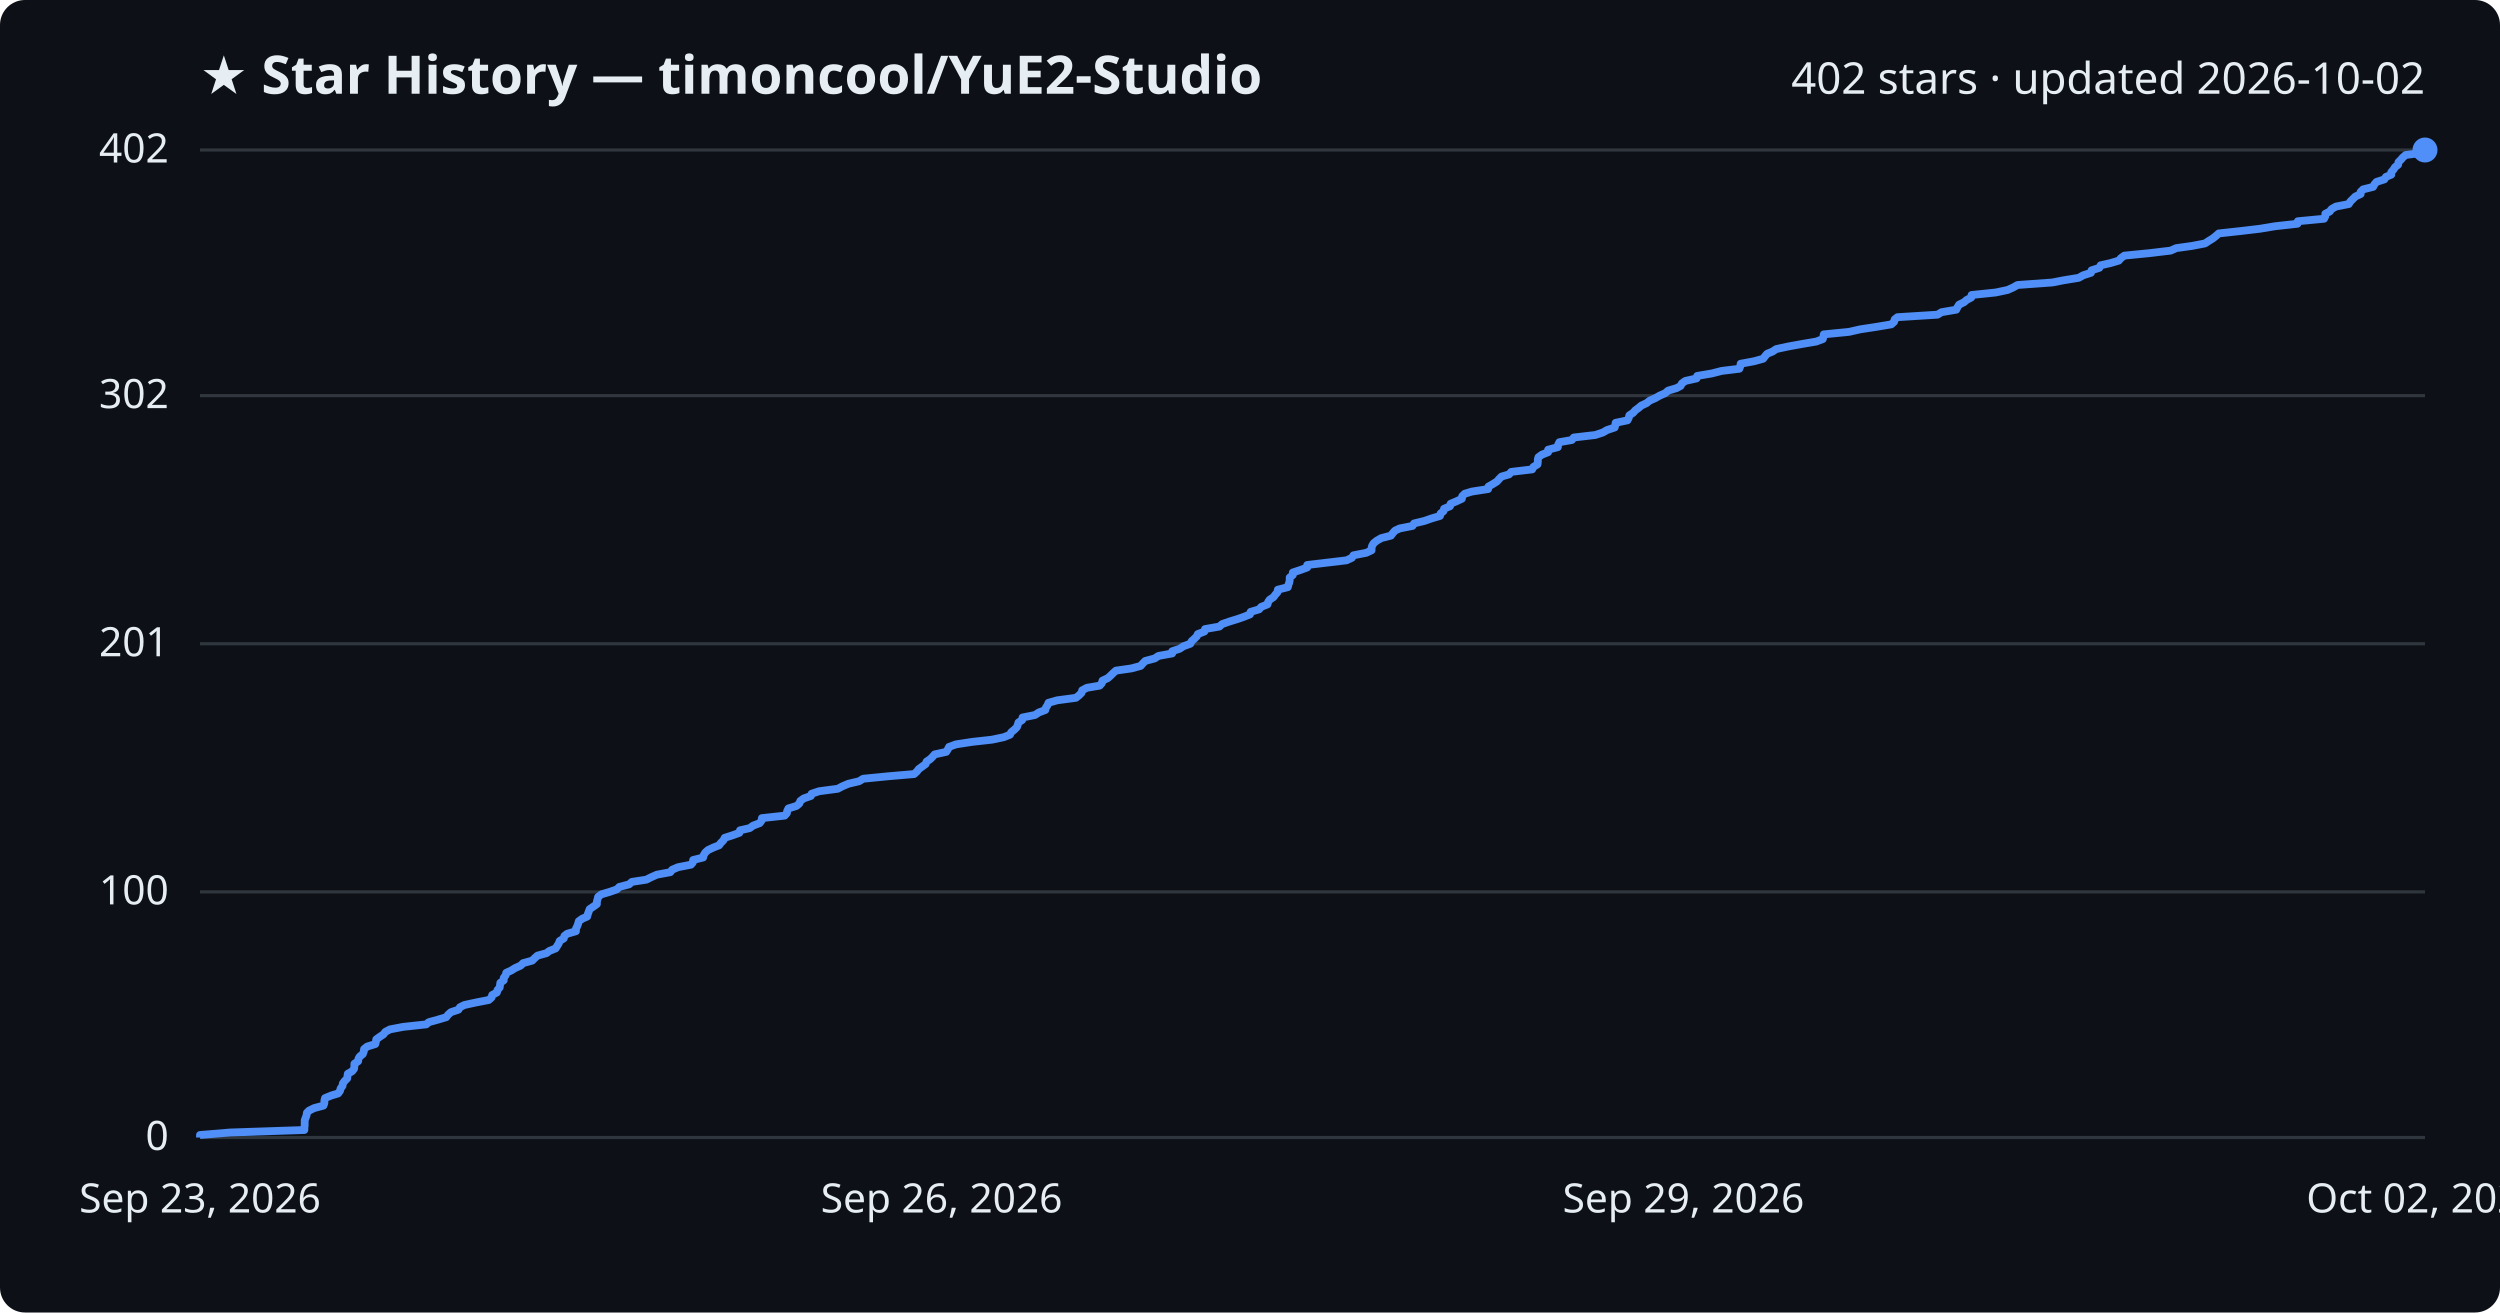
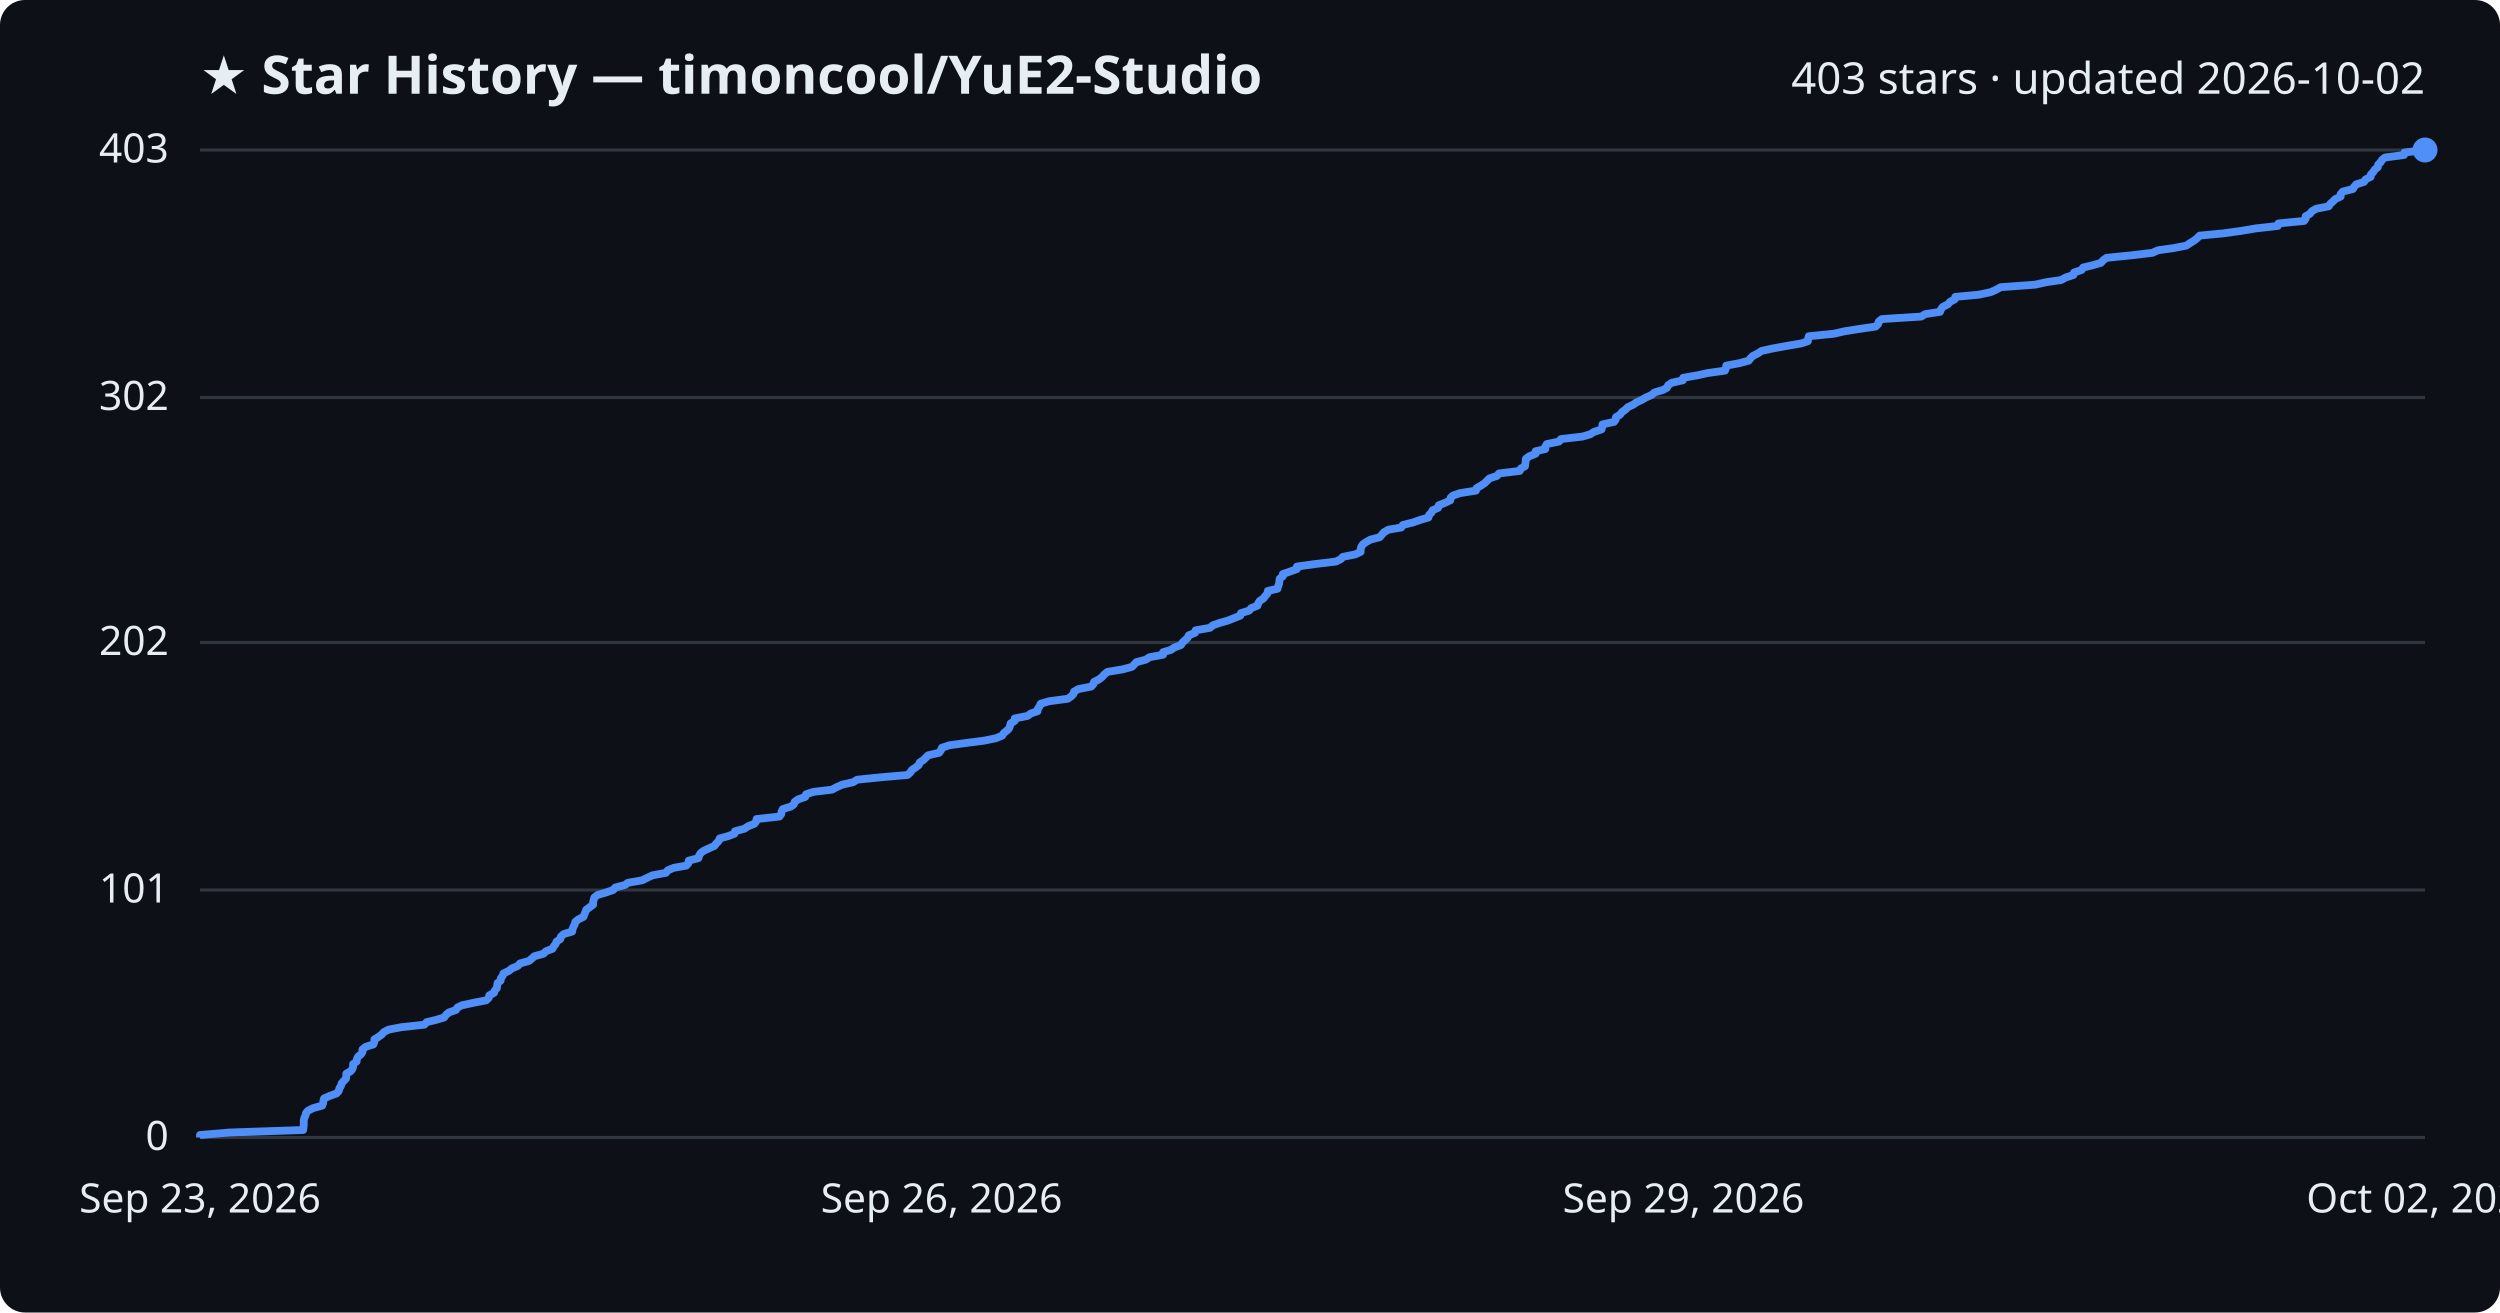
<svg xmlns="http://www.w3.org/2000/svg" viewBox="0 0 800 420" font-family="Segoe UI, sans-serif">
  <rect width="800" height="420" fill="#0d1117" rx="8" />
  <text x="64" y="30" fill="#e6edf3" font-size="17" font-weight="700">★ Star History — timoncool/YuE2-Studio</text>
-   <text x="776" y="30" fill="#e6edf3" font-size="14" text-anchor="end">402 stars · updated 2026-10-02</text>
+   <text x="776" y="30" fill="#e6edf3" font-size="14" text-anchor="end">403 stars · updated 2026-10-02</text>
  <line x1="64" y1="364.0" x2="776" y2="364.0" stroke="#30363d" stroke-width="1" />
  <text x="54" y="368.0" fill="#e6edf3" font-size="13" text-anchor="end">0</text>
-   <line x1="64" y1="285.4" x2="776" y2="285.4" stroke="#30363d" stroke-width="1" />
-   <text x="54" y="289.4" fill="#e6edf3" font-size="13" text-anchor="end">100</text>
-   <line x1="64" y1="206.0" x2="776" y2="206.0" stroke="#30363d" stroke-width="1" />
-   <text x="54" y="210.0" fill="#e6edf3" font-size="13" text-anchor="end">201</text>
-   <line x1="64" y1="126.6" x2="776" y2="126.6" stroke="#30363d" stroke-width="1" />
-   <text x="54" y="130.6" fill="#e6edf3" font-size="13" text-anchor="end">302</text>
+   <line x1="64" y1="284.8" x2="776" y2="284.8" stroke="#30363d" stroke-width="1" />
+   <text x="54" y="288.8" fill="#e6edf3" font-size="13" text-anchor="end">101</text>
+   <line x1="64" y1="205.6" x2="776" y2="205.6" stroke="#30363d" stroke-width="1" />
+   <text x="54" y="209.6" fill="#e6edf3" font-size="13" text-anchor="end">202</text>
+   <line x1="64" y1="127.2" x2="776" y2="127.2" stroke="#30363d" stroke-width="1" />
+   <text x="54" y="131.2" fill="#e6edf3" font-size="13" text-anchor="end">302</text>
  <line x1="64" y1="48.0" x2="776" y2="48.0" stroke="#30363d" stroke-width="1" />
-   <text x="54" y="52.0" fill="#e6edf3" font-size="13" text-anchor="end">402</text>
-   <path d="M64.0,364.0 L64.0,363.2 L73.6,362.4 L97.4,361.6 L97.4,360.9 L97.5,360.1 L97.5,359.3 L97.5,358.5 L97.8,357.7 L98.1,356.9 L98.2,356.1 L98.9,355.4 L100.5,354.6 L103.5,353.8 L103.8,353.0 L103.8,352.2 L104.0,351.4 L105.9,350.6 L108.2,349.9 L108.8,349.1 L109.0,348.3 L109.6,347.5 L109.7,346.7 L110.3,345.9 L111.1,345.1 L111.2,344.3 L111.3,343.6 L112.7,342.8 L113.3,342.0 L113.4,341.2 L113.4,340.4 L114.6,339.6 L114.7,338.8 L115.1,338.1 L116.1,337.3 L116.4,336.5 L116.5,335.7 L117.5,334.9 L120.1,334.1 L120.3,333.3 L120.4,332.6 L121.5,331.8 L122.7,331.0 L123.3,330.2 L124.8,329.4 L129.0,328.6 L136.4,327.8 L137.2,327.1 L140.1,326.3 L142.8,325.5 L143.4,324.7 L144.3,323.9 L146.7,323.1 L147.2,322.3 L148.6,321.6 L152.3,320.8 L156.4,320.0 L157.3,319.2 L157.5,318.4 L159.0,317.6 L159.2,316.8 L159.9,316.0 L160.0,315.3 L160.1,314.5 L161.2,313.7 L161.2,312.9 L161.8,312.1 L162.0,311.3 L163.7,310.5 L164.8,309.8 L166.6,309.0 L167.4,308.2 L170.3,307.4 L171.1,306.6 L172.0,305.8 L174.9,305.0 L175.8,304.3 L177.8,303.5 L178.3,302.7 L178.8,301.9 L179.1,301.1 L180.4,300.3 L180.6,299.5 L181.5,298.8 L184.3,298.0 L184.3,297.2 L184.7,296.4 L185.0,295.6 L185.2,294.8 L186.3,294.0 L187.9,293.3 L188.1,292.5 L188.4,291.7 L188.7,290.9 L189.9,290.1 L191.0,289.3 L191.0,288.5 L191.2,287.8 L191.4,287.0 L192.4,286.2 L195.1,285.4 L197.4,284.6 L198.2,283.8 L201.3,283.0 L202.2,282.2 L206.8,281.5 L208.4,280.7 L210.2,279.9 L214.5,279.1 L215.1,278.3 L217.0,277.5 L221.1,276.7 L221.7,276.0 L221.8,275.2 L225.0,274.4 L225.2,273.6 L225.7,272.8 L226.6,272.0 L228.3,271.2 L230.1,270.5 L230.7,269.7 L231.5,268.9 L231.9,268.1 L234.4,267.3 L236.6,266.5 L236.8,265.7 L239.9,265.0 L241.0,264.2 L243.1,263.4 L243.7,262.6 L243.8,261.8 L251.1,261.0 L251.8,260.2 L251.9,259.5 L252.3,258.7 L254.9,257.9 L255.8,257.1 L256.1,256.3 L257.2,255.5 L259.5,254.7 L259.7,254.0 L262.1,253.2 L268.1,252.4 L269.6,251.6 L271.5,250.8 L274.9,250.0 L276.2,249.2 L284.3,248.4 L292.5,247.7 L293.4,246.9 L294.0,246.1 L295.1,245.3 L296.2,244.5 L296.5,243.7 L297.7,242.9 L298.4,242.2 L299.1,241.4 L302.8,240.6 L303.3,239.8 L303.7,239.0 L305.9,238.2 L311.1,237.4 L317.4,236.7 L321.2,235.9 L323.2,235.1 L323.6,234.3 L324.6,233.5 L325.4,232.7 L325.7,231.9 L325.9,231.2 L327.1,230.4 L327.2,229.6 L331.2,228.8 L332.4,228.0 L334.5,227.2 L334.7,226.4 L335.2,225.7 L335.5,224.9 L338.3,224.1 L344.3,223.3 L345.3,222.5 L346.1,221.7 L346.3,220.9 L347.8,220.1 L351.9,219.4 L352.6,218.6 L352.8,217.8 L354.5,217.0 L355.4,216.2 L356.2,215.4 L357.1,214.6 L362.0,213.9 L365.0,213.1 L365.7,212.3 L366.5,211.5 L369.5,210.7 L370.7,209.9 L375.1,209.1 L375.1,208.4 L377.5,207.6 L378.7,206.8 L380.9,206.0 L381.3,205.2 L382.2,204.4 L383.0,203.6 L383.3,202.9 L385.4,202.1 L385.6,201.3 L390.2,200.5 L391.1,199.7 L393.4,198.9 L396.0,198.1 L398.0,197.4 L400.0,196.6 L400.2,195.8 L402.9,195.0 L403.6,194.2 L405.6,193.4 L405.8,192.6 L406.3,191.9 L407.5,191.1 L408.1,190.3 L408.8,189.5 L408.9,188.7 L412.1,187.9 L412.3,187.1 L412.6,186.3 L412.7,185.6 L412.7,184.8 L413.7,184.0 L413.7,183.2 L416.1,182.4 L418.3,181.6 L418.3,180.8 L424.2,180.1 L430.9,179.3 L432.6,178.5 L433.1,177.7 L437.2,176.9 L438.9,176.1 L438.9,175.3 L439.1,174.6 L439.6,173.8 L440.6,173.0 L442.0,172.2 L445.1,171.4 L445.7,170.6 L446.4,169.8 L447.9,169.1 L452.0,168.3 L452.5,167.5 L455.8,166.7 L458.1,165.9 L460.8,165.1 L461.0,164.3 L461.9,163.6 L462.1,162.8 L464.0,162.0 L464.2,161.2 L466.1,160.4 L467.8,159.6 L467.9,158.8 L468.7,158.0 L471.0,157.3 L476.2,156.5 L476.3,155.7 L477.7,154.9 L479.0,154.1 L479.7,153.3 L480.5,152.5 L482.9,151.8 L483.6,151.0 L490.3,150.2 L490.7,149.4 L492.0,148.6 L492.1,147.8 L492.1,147.0 L492.3,146.3 L493.4,145.5 L495.4,144.7 L495.4,143.9 L498.5,143.1 L498.6,142.3 L499.0,141.5 L503.0,140.8 L503.6,140.0 L510.5,139.2 L512.9,138.4 L514.3,137.6 L516.7,136.8 L516.9,136.0 L517.0,135.3 L520.8,134.5 L521.2,133.7 L521.4,132.9 L522.6,132.1 L523.3,131.3 L524.4,130.5 L525.2,129.8 L526.9,129.0 L527.9,128.2 L529.7,127.4 L531.1,126.6 L532.9,125.8 L533.8,125.0 L536.5,124.2 L537.8,123.5 L538.2,122.7 L539.3,121.9 L542.9,121.1 L543.1,120.3 L547.8,119.5 L550.9,118.7 L556.6,118.0 L556.9,117.2 L557.0,116.4 L561.3,115.6 L564.2,114.8 L564.8,114.0 L565.5,113.2 L567.2,112.5 L568.4,111.7 L572.1,110.9 L576.5,110.1 L581.2,109.3 L583.3,108.5 L583.5,107.7 L583.6,107.0 L591.7,106.2 L595.2,105.4 L600.4,104.6 L605.2,103.8 L606.1,103.0 L606.3,102.2 L607.2,101.5 L620.0,100.7 L621.3,99.9 L626.0,99.1 L626.4,98.3 L626.9,97.5 L628.5,96.7 L629.3,96.0 L630.8,95.2 L630.9,94.4 L638.6,93.6 L642.4,92.8 L644.2,92.0 L645.6,91.2 L656.7,90.4 L660.3,89.7 L665.2,88.9 L666.6,88.1 L669.1,87.3 L669.3,86.5 L671.8,85.7 L672.2,84.9 L675.3,84.2 L678.0,83.4 L678.7,82.6 L679.8,81.8 L687.9,81.0 L694.6,80.2 L696.4,79.4 L701.4,78.7 L705.6,77.9 L706.8,77.1 L708.1,76.3 L709.1,75.5 L710.0,74.7 L717.3,73.9 L723.2,73.2 L728.0,72.4 L735.2,71.6 L735.3,70.8 L743.7,70.0 L744.1,69.2 L744.1,68.4 L745.5,67.7 L746.1,66.9 L747.5,66.1 L751.6,65.3 L752.1,64.5 L752.9,63.7 L753.7,62.9 L755.4,62.1 L755.4,61.4 L756.2,60.6 L759.4,59.8 L759.8,59.0 L760.5,58.2 L763.0,57.4 L763.5,56.6 L765.2,55.9 L765.2,55.1 L765.9,54.3 L766.4,53.5 L767.4,52.7 L767.5,51.9 L768.3,51.1 L768.9,50.4 L769.8,49.6 L775.9,48.8 L776.0,48.0 L776.0,48.0" fill="none" stroke="#4f8ff7" stroke-width="2.5" stroke-linejoin="round" />
+   <text x="54" y="52.0" fill="#e6edf3" font-size="13" text-anchor="end">403</text>
+   <path d="M64.0,364.0 L64.0,363.2 L73.5,362.4 L97.0,361.6 L97.1,360.9 L97.2,360.1 L97.2,359.3 L97.2,358.5 L97.4,357.7 L97.8,356.9 L97.9,356.2 L98.6,355.4 L100.2,354.6 L103.1,353.8 L103.4,353.0 L103.5,352.2 L103.7,351.5 L105.5,350.7 L107.7,349.9 L108.4,349.1 L108.6,348.3 L109.1,347.5 L109.3,346.7 L109.9,346.0 L110.7,345.2 L110.8,344.4 L110.8,343.6 L112.2,342.8 L112.8,342.0 L113.0,341.3 L113.0,340.5 L114.1,339.7 L114.2,338.9 L114.6,338.1 L115.6,337.3 L116.0,336.6 L116.0,335.8 L117.0,335.0 L119.5,334.2 L119.8,333.4 L119.8,332.6 L121.0,331.9 L122.1,331.1 L122.8,330.3 L124.3,329.5 L128.4,328.7 L135.8,327.9 L136.5,327.1 L139.4,326.4 L142.1,325.6 L142.7,324.8 L143.6,324.0 L145.9,323.2 L146.4,322.4 L147.8,321.7 L151.5,320.9 L155.6,320.1 L156.4,319.3 L156.6,318.5 L158.1,317.7 L158.3,317.0 L159.0,316.2 L159.1,315.4 L159.2,314.6 L160.2,313.8 L160.3,313.0 L160.9,312.2 L161.1,311.5 L162.8,310.7 L163.8,309.9 L165.7,309.1 L166.4,308.3 L169.3,307.5 L170.1,306.8 L171.0,306.0 L173.9,305.2 L174.7,304.4 L176.8,303.6 L177.2,302.8 L177.8,302.1 L178.1,301.3 L179.3,300.5 L179.5,299.7 L180.4,298.9 L183.1,298.1 L183.2,297.3 L183.5,296.6 L183.9,295.8 L184.1,295.0 L185.1,294.2 L186.7,293.4 L187.0,292.6 L187.3,291.9 L187.6,291.1 L188.7,290.3 L189.8,289.5 L189.8,288.7 L190.0,287.9 L190.2,287.2 L191.2,286.4 L193.9,285.6 L196.2,284.8 L196.9,284.0 L200.0,283.2 L200.9,282.5 L205.5,281.7 L207.1,280.9 L208.8,280.1 L213.1,279.3 L213.7,278.5 L215.6,277.7 L219.6,277.0 L220.3,276.2 L220.4,275.4 L223.5,274.6 L223.7,273.8 L224.2,273.0 L225.1,272.3 L226.8,271.5 L228.6,270.7 L229.2,269.9 L230.0,269.1 L230.3,268.3 L232.9,267.6 L235.0,266.8 L235.2,266.0 L238.2,265.2 L239.4,264.4 L241.4,263.6 L242.0,262.8 L242.1,262.1 L249.4,261.3 L250.0,260.5 L250.1,259.7 L250.5,258.9 L253.1,258.1 L254.0,257.4 L254.3,256.6 L255.4,255.8 L257.7,255.0 L257.9,254.2 L260.3,253.4 L266.2,252.7 L267.7,251.9 L269.5,251.1 L273.0,250.3 L274.3,249.5 L282.2,248.7 L290.4,248.0 L291.3,247.2 L291.8,246.4 L293.0,245.6 L294.0,244.8 L294.3,244.0 L295.5,243.2 L296.2,242.5 L297.0,241.7 L300.5,240.9 L301.1,240.1 L301.4,239.3 L303.7,238.5 L308.8,237.8 L315.0,237.0 L318.8,236.2 L320.7,235.4 L321.2,234.6 L322.2,233.8 L322.9,233.1 L323.2,232.3 L323.4,231.5 L324.7,230.7 L324.7,229.9 L328.8,229.1 L329.9,228.3 L332.0,227.6 L332.1,226.8 L332.7,226.0 L333.0,225.2 L335.7,224.4 L341.7,223.6 L342.7,222.9 L343.5,222.1 L343.7,221.3 L345.1,220.5 L349.2,219.7 L349.9,218.9 L350.1,218.2 L351.7,217.4 L352.7,216.6 L353.4,215.8 L354.4,215.0 L359.2,214.2 L362.2,213.4 L362.9,212.7 L363.6,211.9 L366.6,211.1 L367.9,210.3 L372.2,209.5 L372.2,208.7 L374.6,208.0 L375.8,207.2 L377.9,206.4 L378.4,205.6 L379.3,204.8 L380.1,204.0 L380.4,203.3 L382.4,202.5 L382.6,201.7 L387.2,200.9 L388.1,200.1 L390.4,199.3 L392.9,198.6 L394.9,197.8 L396.9,197.0 L397.1,196.2 L399.7,195.4 L400.4,194.6 L402.4,193.8 L402.6,193.1 L403.1,192.3 L404.3,191.5 L404.9,190.7 L405.6,189.9 L405.7,189.1 L408.8,188.4 L409.0,187.6 L409.3,186.8 L409.4,186.0 L409.5,185.2 L410.5,184.4 L410.5,183.7 L412.8,182.9 L415.0,182.1 L415.0,181.3 L420.8,180.5 L427.5,179.7 L429.1,178.9 L429.7,178.2 L433.7,177.4 L435.4,176.6 L435.4,175.8 L435.6,175.0 L436.1,174.2 L437.1,173.5 L438.5,172.7 L441.5,171.9 L442.2,171.1 L442.9,170.3 L444.3,169.5 L448.4,168.8 L448.9,168.0 L452.1,167.2 L454.4,166.4 L457.1,165.6 L457.3,164.8 L458.1,164.0 L458.4,163.3 L460.2,162.5 L460.4,161.7 L462.4,160.9 L464.1,160.1 L464.2,159.3 L464.9,158.6 L467.2,157.8 L472.3,157.0 L472.5,156.2 L473.9,155.4 L475.1,154.6 L475.8,153.9 L476.6,153.1 L479.0,152.3 L479.7,151.5 L486.3,150.7 L486.7,149.9 L488.0,149.2 L488.1,148.4 L488.2,147.6 L488.3,146.8 L489.4,146.0 L491.4,145.2 L491.4,144.4 L494.5,143.7 L494.5,142.9 L495.0,142.1 L498.9,141.3 L499.5,140.5 L506.4,139.7 L508.8,139.0 L510.1,138.2 L512.5,137.4 L512.7,136.6 L512.8,135.8 L516.5,135.0 L517.0,134.3 L517.1,133.5 L518.4,132.7 L519.0,131.9 L520.1,131.1 L520.9,130.3 L522.6,129.5 L523.6,128.8 L525.3,128.0 L526.7,127.2 L528.5,126.4 L529.4,125.6 L532.1,124.8 L533.4,124.1 L533.8,123.3 L534.9,122.5 L538.5,121.7 L538.6,120.9 L543.2,120.1 L546.3,119.4 L552.0,118.6 L552.3,117.8 L552.4,117.0 L556.7,116.2 L559.6,115.4 L560.1,114.7 L560.9,113.9 L562.5,113.1 L563.7,112.3 L567.3,111.5 L571.7,110.7 L576.4,109.9 L578.5,109.2 L578.6,108.4 L578.8,107.6 L586.8,106.8 L590.3,106.0 L595.4,105.2 L600.2,104.5 L601.0,103.7 L601.2,102.9 L602.2,102.1 L614.8,101.3 L616.1,100.5 L620.8,99.8 L621.1,99.0 L621.7,98.2 L623.3,97.4 L624.0,96.6 L625.5,95.8 L625.7,95.0 L633.2,94.3 L637.0,93.5 L638.8,92.7 L640.2,91.9 L651.2,91.1 L654.8,90.3 L659.6,89.6 L661.0,88.8 L663.5,88.0 L663.7,87.2 L666.1,86.4 L666.6,85.6 L669.6,84.9 L672.3,84.1 L673.0,83.3 L674.1,82.5 L682.1,81.7 L688.8,80.9 L690.5,80.1 L695.5,79.4 L699.6,78.6 L700.8,77.8 L702.1,77.0 L703.1,76.2 L703.9,75.4 L711.2,74.7 L717.1,73.9 L721.8,73.1 L728.9,72.3 L729.1,71.5 L737.3,70.7 L737.8,70.0 L737.8,69.2 L739.2,68.4 L739.8,67.6 L741.2,66.8 L745.2,66.0 L745.6,65.3 L746.5,64.5 L747.3,63.7 L749.0,62.9 L749.0,62.1 L749.7,61.3 L752.9,60.5 L753.3,59.8 L754.0,59.0 L756.5,58.2 L757.0,57.4 L758.6,56.6 L758.7,55.8 L759.4,55.1 L759.9,54.3 L760.9,53.5 L761.0,52.7 L761.8,51.9 L762.3,51.1 L763.2,50.4 L769.3,49.6 L769.4,48.8 L776.0,48.0 L776.0,48.0" fill="none" stroke="#4f8ff7" stroke-width="2.5" stroke-linejoin="round" />
  <circle cx="776.0" cy="48.0" r="4" fill="#4f8ff7" />
  <text x="64.0" y="388" fill="#e6edf3" font-size="13" text-anchor="middle">Sep 23, 2026</text>
  <text x="301.3" y="388" fill="#e6edf3" font-size="13" text-anchor="middle">Sep 26, 2026</text>
  <text x="538.7" y="388" fill="#e6edf3" font-size="13" text-anchor="middle">Sep 29, 2026</text>
  <text x="776.0" y="388" fill="#e6edf3" font-size="13" text-anchor="middle">Oct 02, 2026</text>
</svg>
